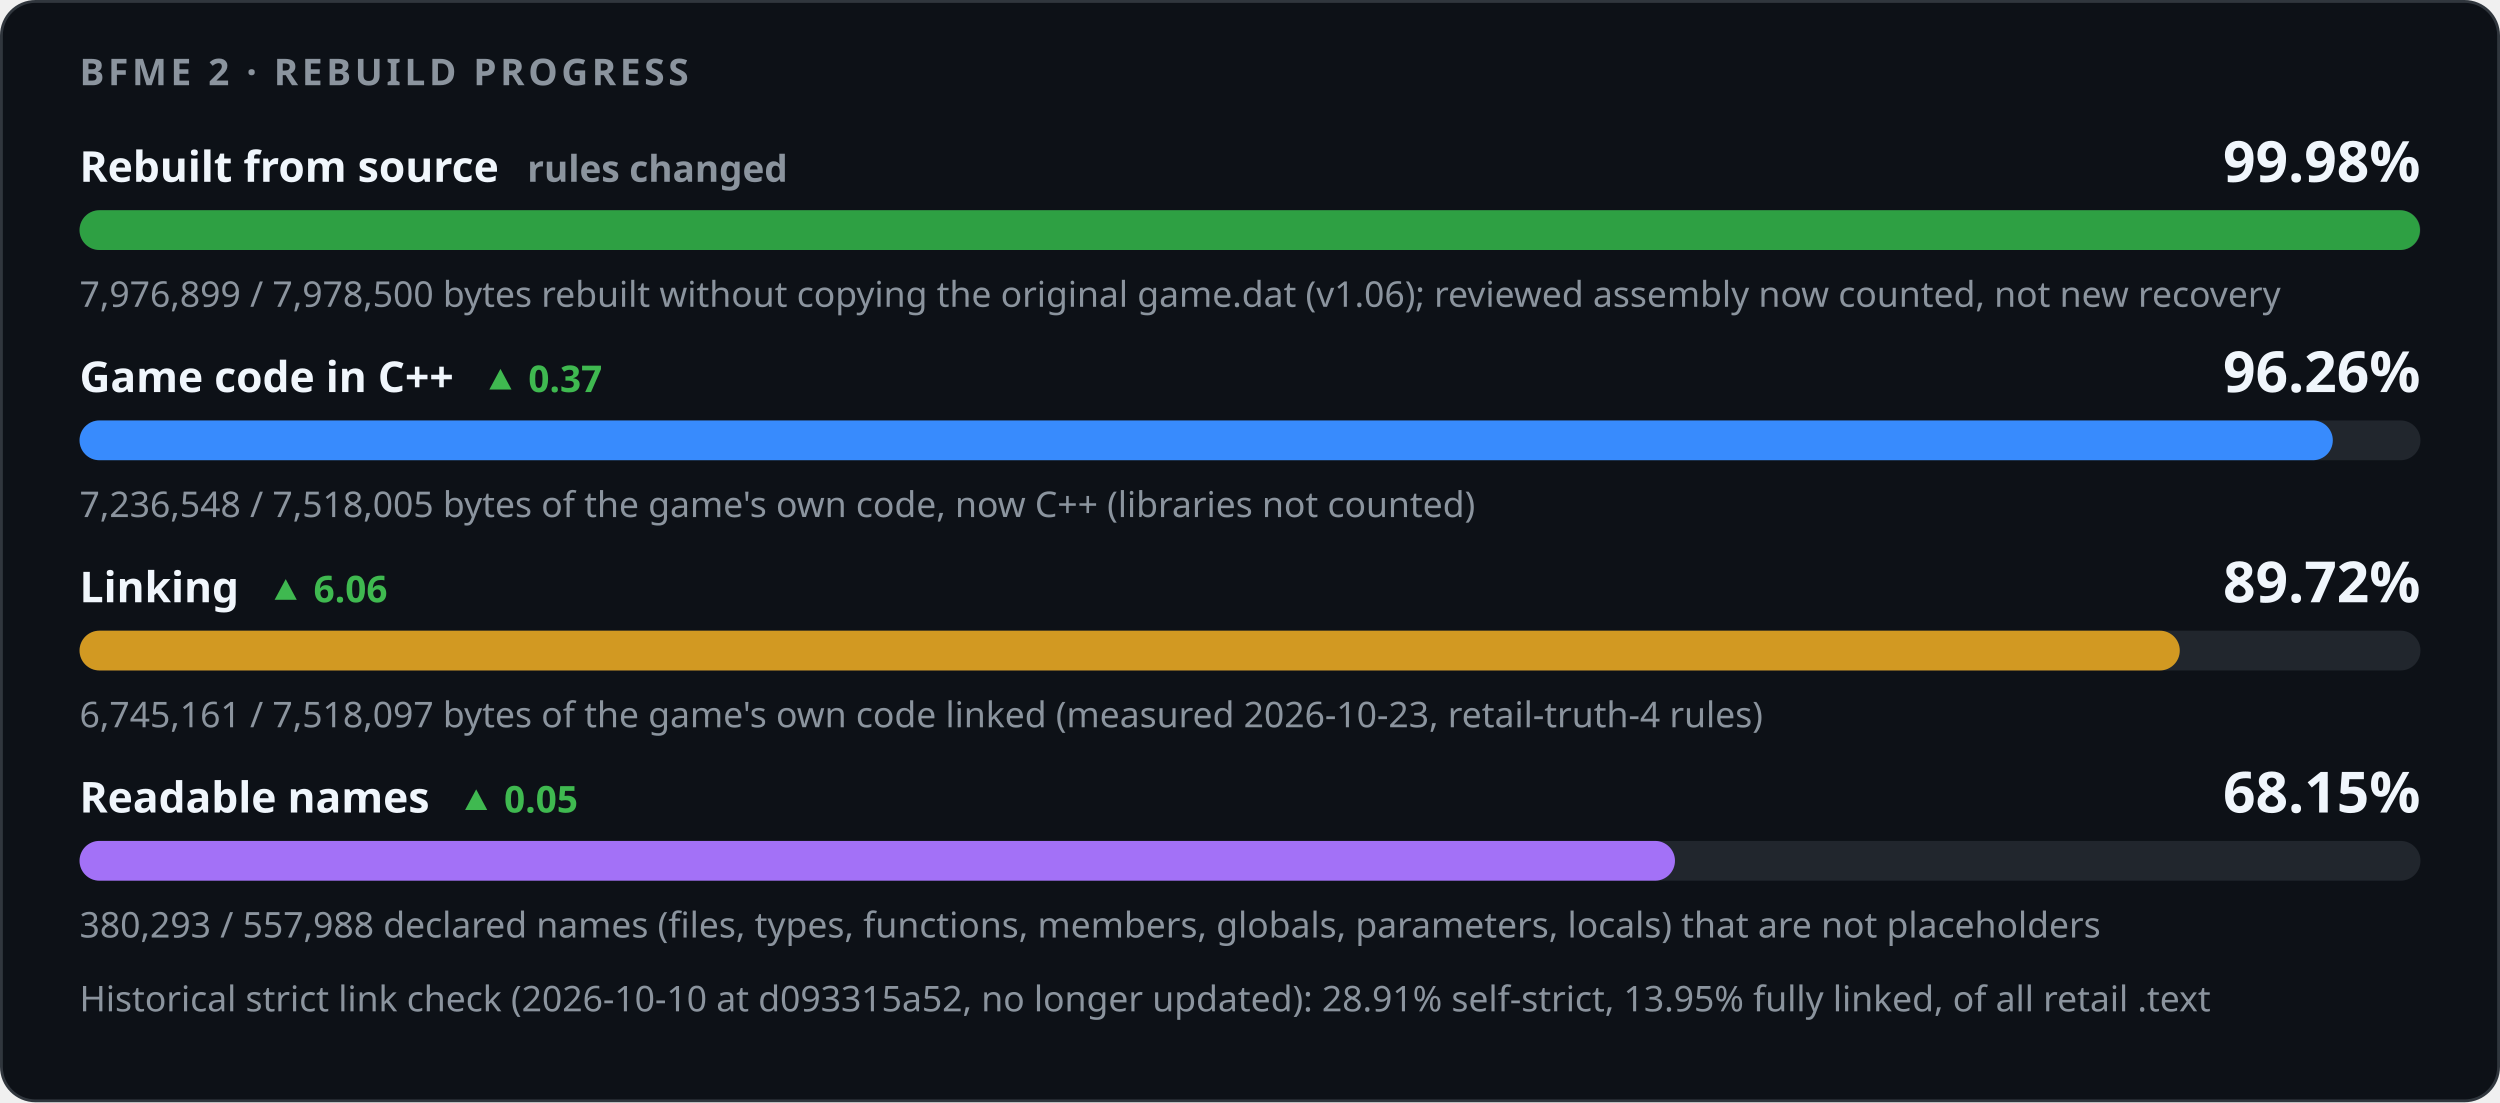
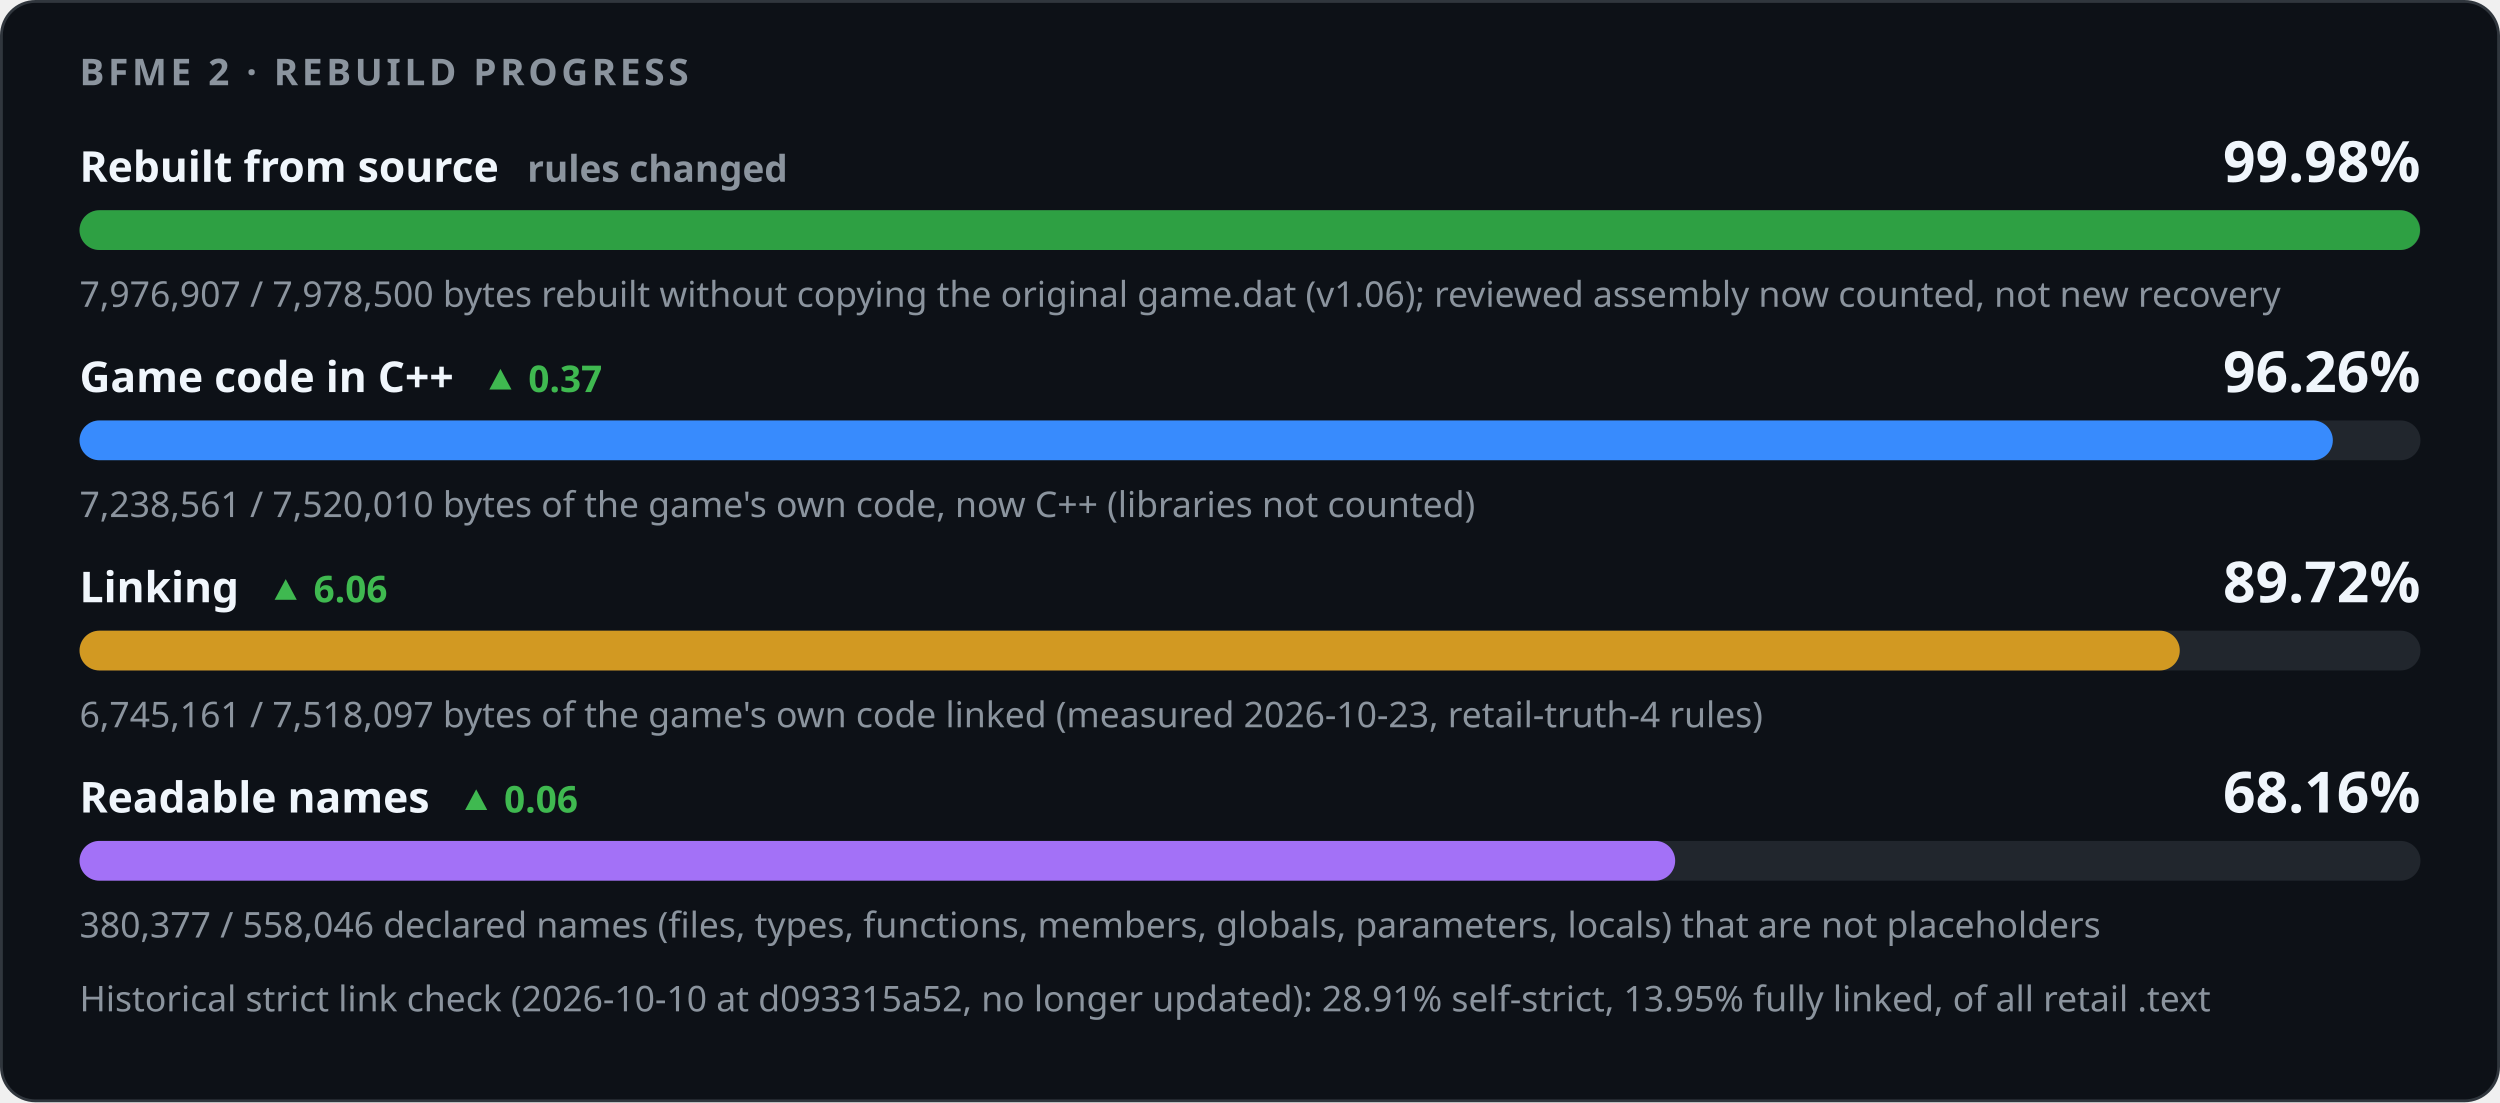
<svg xmlns="http://www.w3.org/2000/svg" width="880" height="388" viewBox="0 0 880 388" role="img" aria-labelledby="title desc">
  <style>
    .card { fill: #0d1117; stroke: #30363d; } .track { fill: #21262d; }
    .strong { fill: #f0f6fc; } .muted { fill: #8b949e; } .up { fill: #3fb950; } .down { fill: #f85149; }
    @media (prefers-color-scheme: light) {
      .card { fill: #ffffff; stroke: #d0d7de; } .track { fill: #eaeef2; }
      .strong { fill: #1f2328; } .muted { fill: #59636e; } .up { fill: #1a7f37; } .down { fill: #cf222e; }
    }
  </style>
  <rect class="card" x="0.5" y="0.5" width="879" height="387" rx="12" />
  <g font-family="-apple-system,BlinkMacSystemFont,'Segoe UI','Noto Sans',Helvetica,Arial,sans-serif">
    <text x="28" y="30" class="muted" font-size="13" font-weight="600" letter-spacing="1.3">BFME 2 · REBUILD PROGRESS</text>
    <text x="28" y="64" class="strong" font-size="15" font-weight="600">Rebuilt from source<tspan class="muted" dx="10" font-size="13">rules changed</tspan>
    </text>
    <text x="852" y="64" class="strong" font-size="20" font-weight="700" text-anchor="end">99.98%</text>
    <rect class="track" x="28" y="74" width="824" height="14" rx="7" />
-     <rect x="28" y="74" width="823.83" height="14" rx="7" fill="#2ea043" />
-     <text x="28" y="108" class="muted" font-size="12.5">7,976,899 / 7,978,500 bytes rebuilt without copying the original game.dat (v1.06); reviewed assembly now counted, not new recovery</text>
+     <rect x="28" y="74" width="823.84" height="14" rx="7" fill="#2ea043" />
+     <text x="28" y="108" class="muted" font-size="12.5">7,976,907 / 7,978,500 bytes rebuilt without copying the original game.dat (v1.06); reviewed assembly now counted, not new recovery</text>
    <text x="28" y="138" class="strong" font-size="15" font-weight="600">Game code in C++<tspan class="up" dx="10" font-size="13" font-weight="600">▲ 0.37</tspan>
    </text>
    <text x="852" y="138" class="strong" font-size="20" font-weight="700" text-anchor="end">96.26%</text>
    <rect class="track" x="28" y="148" width="824" height="14" rx="7" />
-     <rect x="28" y="148" width="793.15" height="14" rx="7" fill="#388bfd" />
-     <text x="28" y="182" class="muted" font-size="12.5">7,236,548 / 7,518,005 bytes of the game's own code, now C++ (libraries not counted)</text>
+     <rect x="28" y="148" width="793.16" height="14" rx="7" fill="#388bfd" />
+     <text x="28" y="182" class="muted" font-size="12.5">7,238,561 / 7,520,010 bytes of the game's own code, now C++ (libraries not counted)</text>
    <text x="28" y="212" class="strong" font-size="15" font-weight="600">Linking<tspan class="up" dx="10" font-size="13" font-weight="600">▲ 6.06</tspan>
    </text>
    <text x="852" y="212" class="strong" font-size="20" font-weight="700" text-anchor="end">89.72%</text>
    <rect class="track" x="28" y="222" width="824" height="14" rx="7" />
    <rect x="28" y="222" width="739.28" height="14" rx="7" fill="#d29922" />
    <text x="28" y="256" class="muted" font-size="12.5">6,745,161 / 7,518,097 bytes of the game's own code linked (measured 2026-10-23, retail-truth-4 rules)</text>
-     <text x="28" y="286" class="strong" font-size="15" font-weight="600">Readable names<tspan class="up" dx="10" font-size="13" font-weight="600">▲ 0.05</tspan>
+     <text x="28" y="286" class="strong" font-size="15" font-weight="600">Readable names<tspan class="up" dx="10" font-size="13" font-weight="600">▲ 0.06</tspan>
    </text>
-     <text x="852" y="286" class="strong" font-size="20" font-weight="700" text-anchor="end">68.15%</text>
+     <text x="852" y="286" class="strong" font-size="20" font-weight="700" text-anchor="end">68.16%</text>
    <rect class="track" x="28" y="296" width="824" height="14" rx="7" />
-     <rect x="28" y="296" width="561.59" height="14" rx="7" fill="#a371f7" />
-     <text x="28" y="330" class="muted" font-size="12.5">380,293 / 557,988 declared names (files, types, functions, members, globals, parameters, locals) that are not placeholders</text>
+     <rect x="28" y="296" width="561.66" height="14" rx="7" fill="#a371f7" />
+     <text x="28" y="330" class="muted" font-size="12.5">380,377 / 558,046 declared names (files, types, functions, members, globals, parameters, locals) that are not placeholders</text>
    <text x="28" y="356" class="muted" font-size="12.5">Historical strict link check (2026-10-10 at d093315a52, no longer updated): 28.91% self-strict, 13.95% fully linked, of all retail .text</text>
  </g>
</svg>
